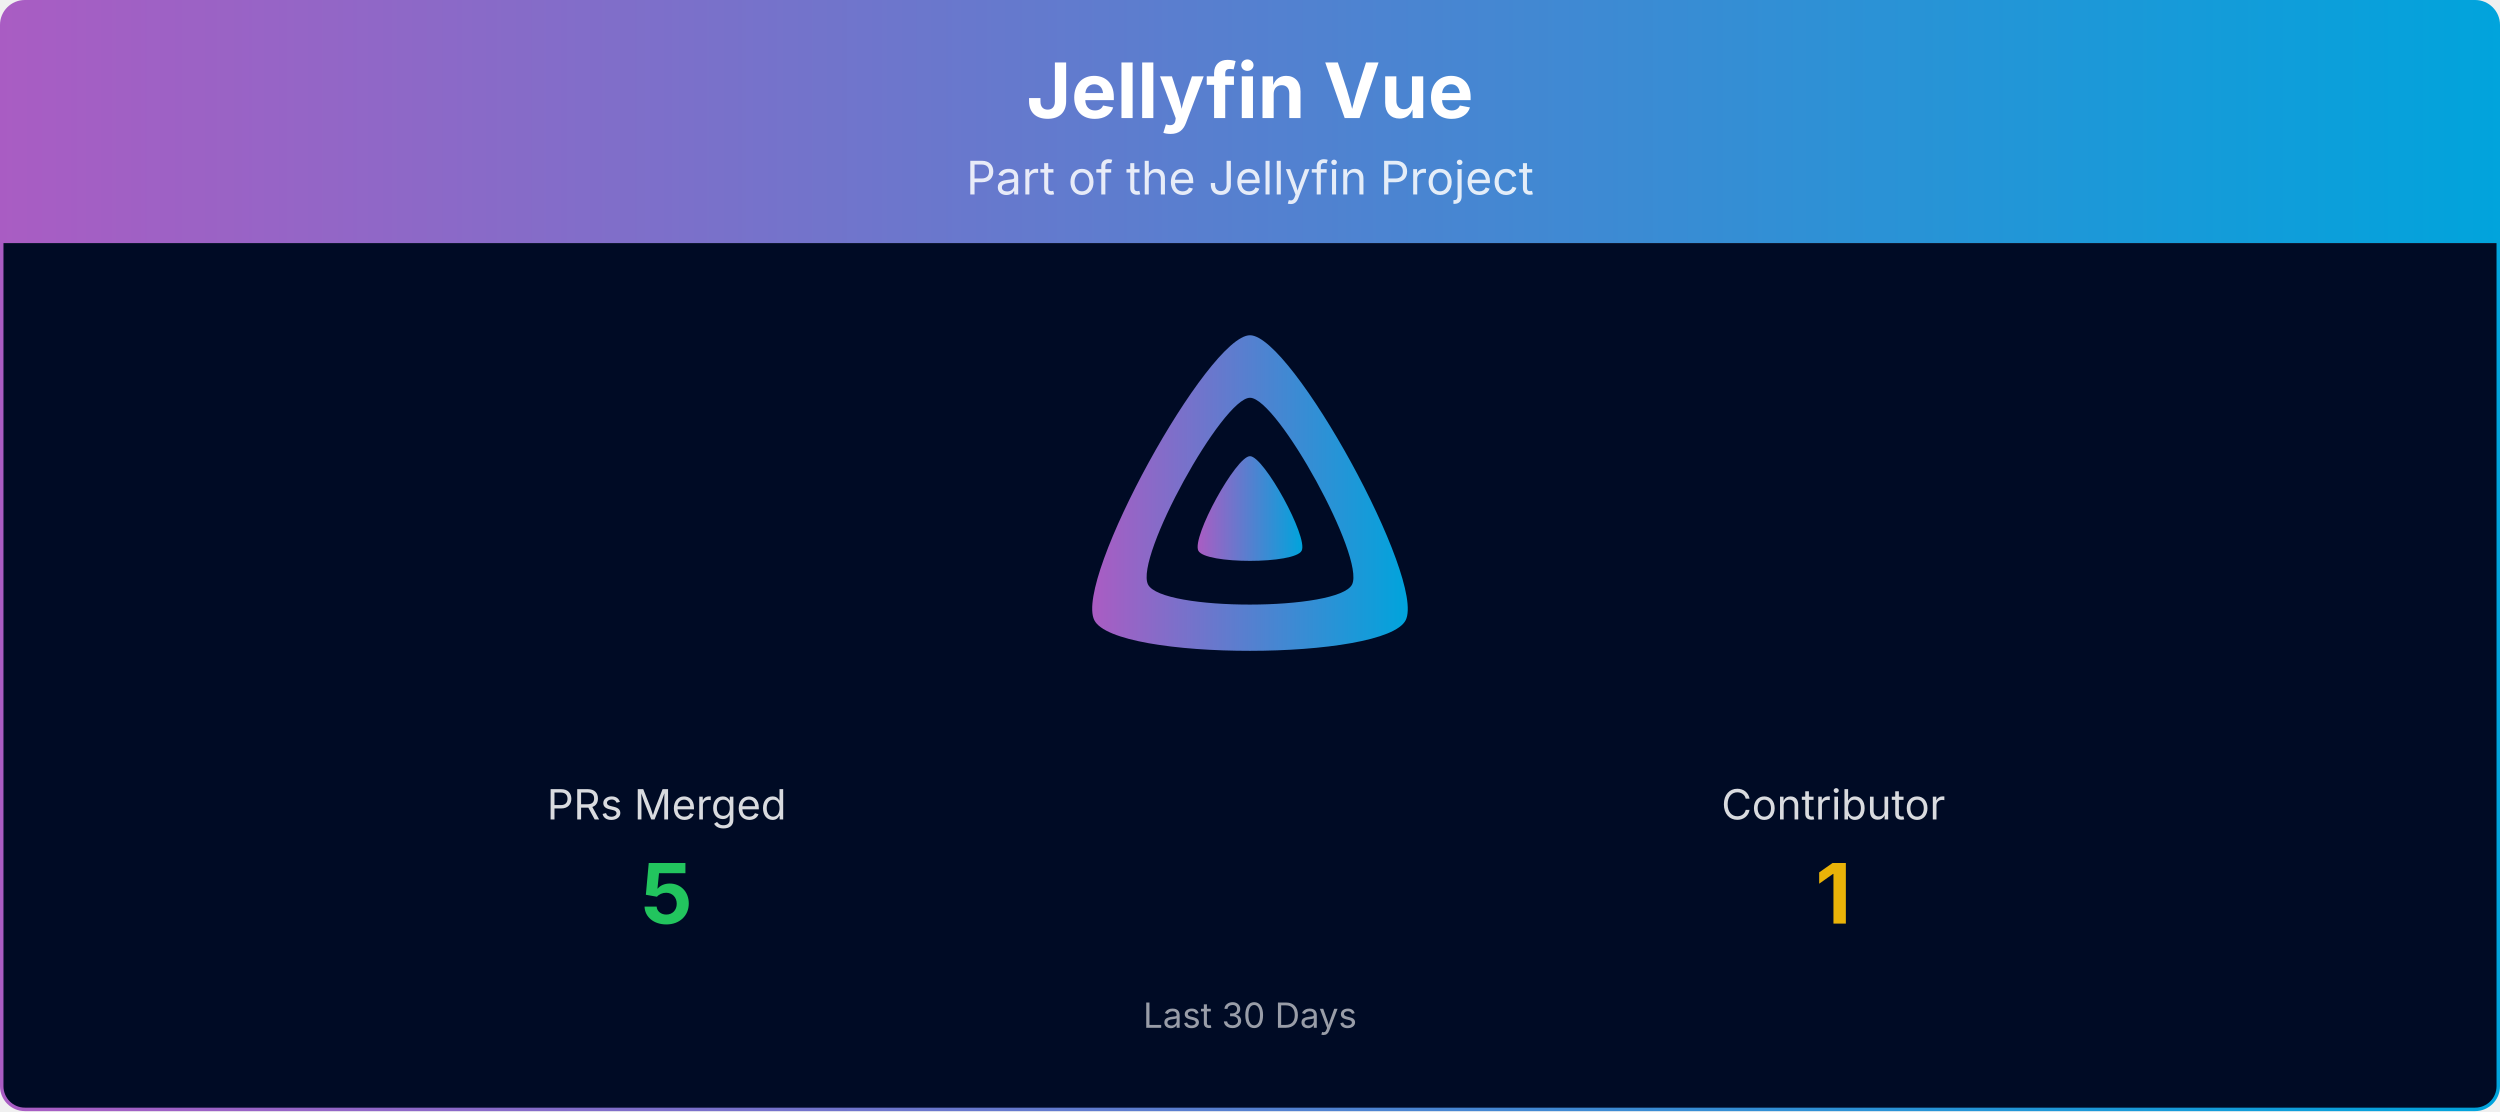
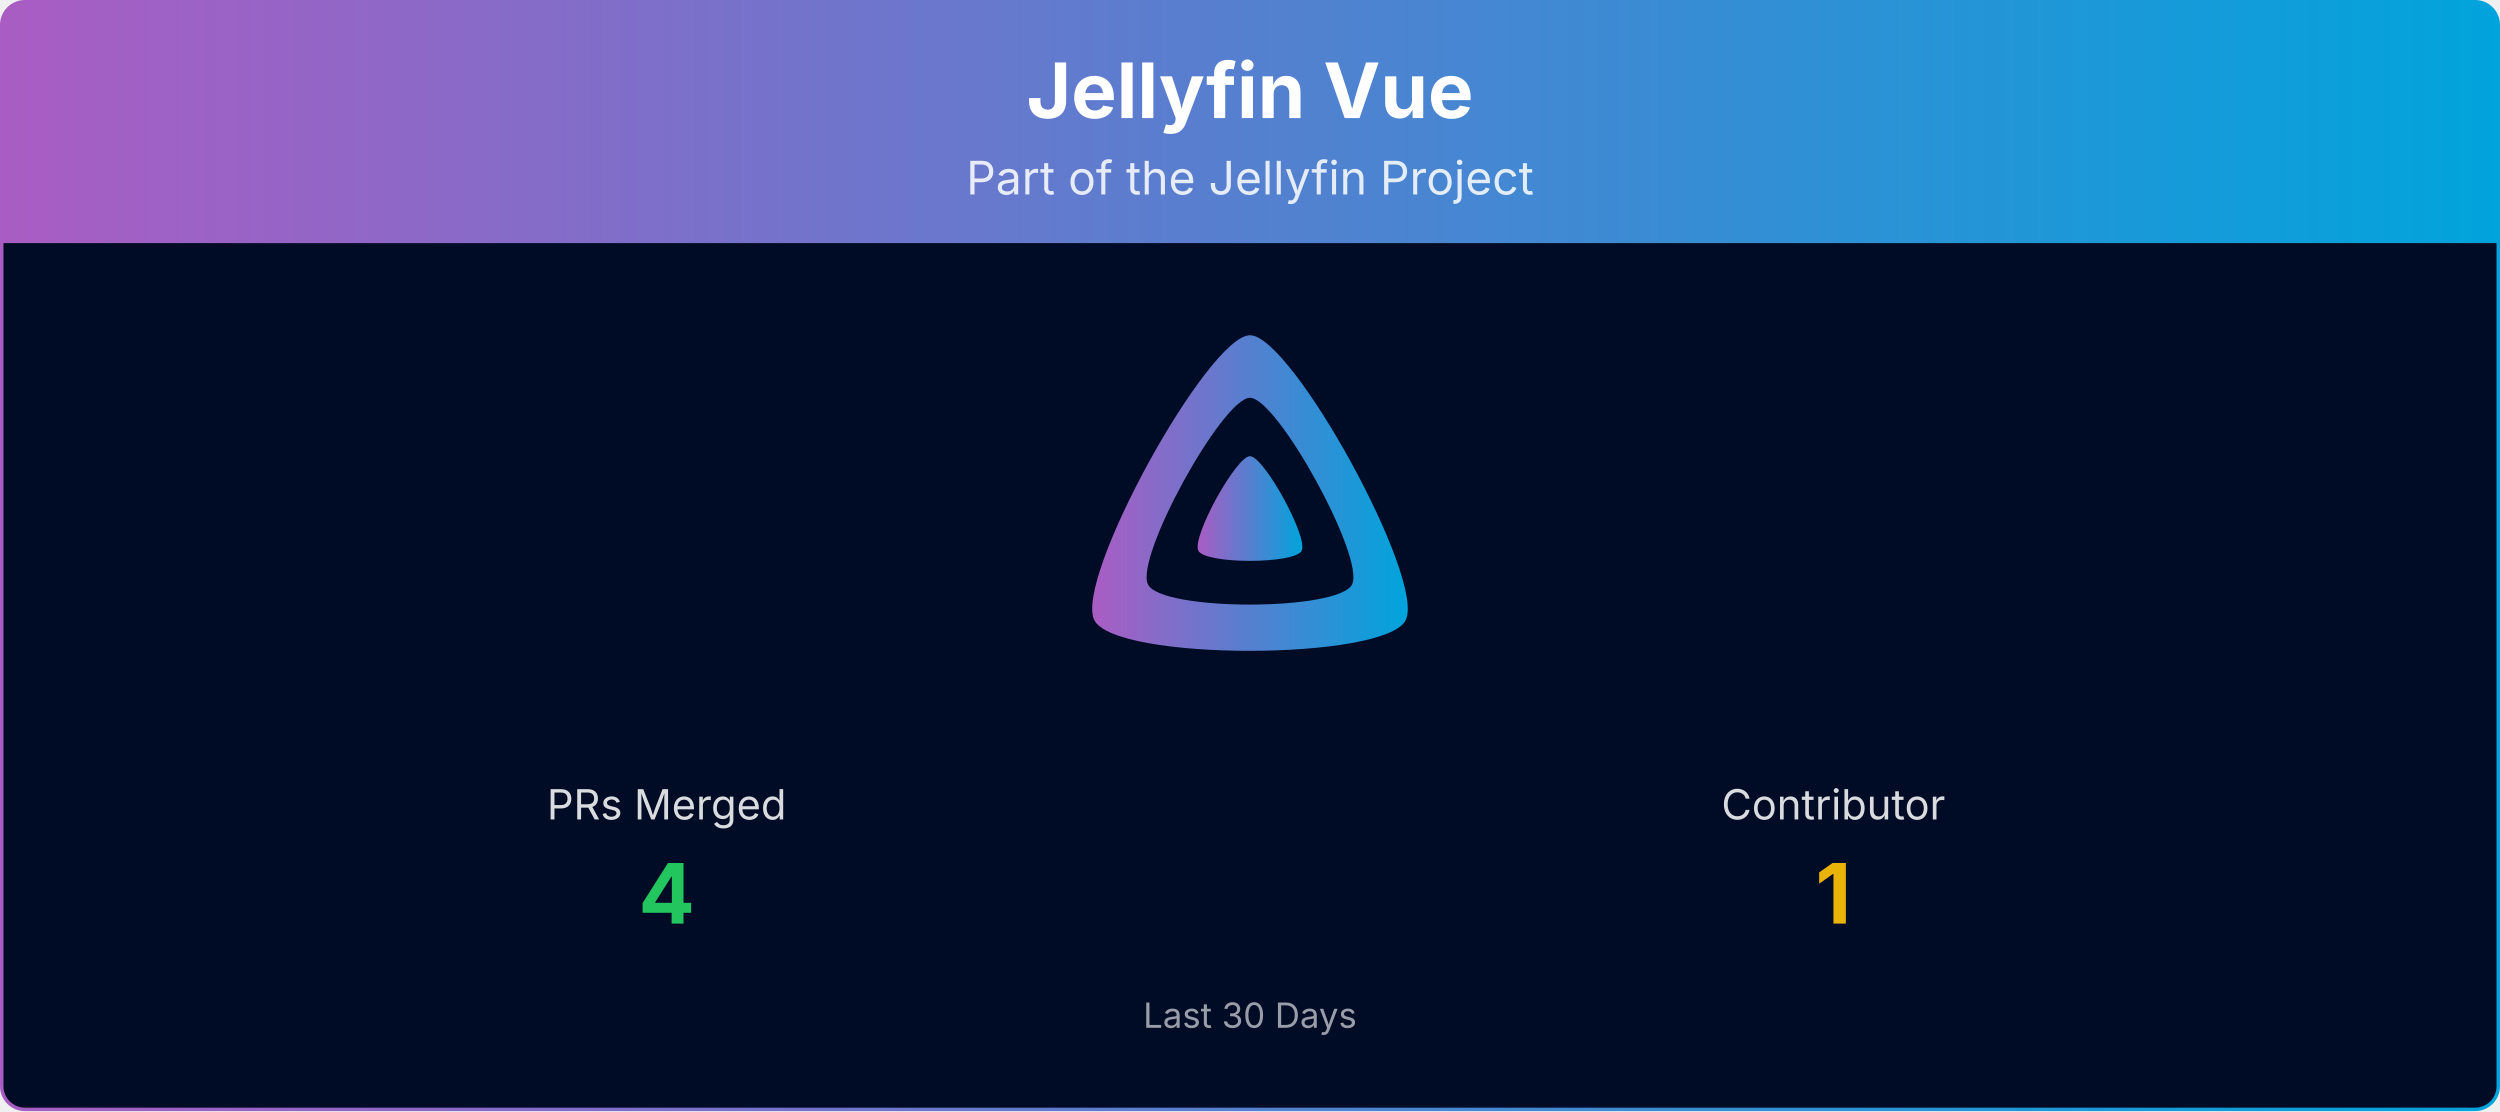
<svg xmlns="http://www.w3.org/2000/svg" viewBox="0 0 1080 480" width="100%" role="img" aria-label="Jellyfin Vue">
  <defs>
    <linearGradient id="banner-jellyfin-vue-grad" x1="0" y1="0" x2="1" y2="0">
      <stop offset="0%" stop-color="#AA5CC3" />
      <stop offset="100%" stop-color="#00A4DC" />
    </linearGradient>
    <clipPath id="banner-jellyfin-vue-grad-clip">
      <rect x="0.75" y="0.75" width="1078.5" height="478.5" rx="10" ry="10" />
    </clipPath>
  </defs>
  <g clip-path="url(#banner-jellyfin-vue-grad-clip)">
    <path d="M0.75,10.75 A10.0,10.0 0 0 1 10.75,0.75 L1069.25,0.75 A10.0,10.0 0 0 1 1079.25,10.75 L1079.25,105.00 L0.75,105.00 Z" fill="url(#banner-jellyfin-vue-grad)" />
    <text x="540.0" y="51" text-anchor="middle" font-size="33" font-weight="700" font-family="Plus Jakarta Sans, system-ui, -apple-system, Segoe UI, sans-serif" fill="#ffffff">Jellyfin Vue</text>
    <text x="540.0" y="84" text-anchor="middle" font-size="20" font-family="Plus Jakarta Sans, system-ui, -apple-system, Segoe UI, sans-serif" fill="#ffffff" opacity="0.85">Part of the Jellyfin Project</text>
    <rect x="0.75" y="105" width="1078.5" height="374.25" fill="#000b25" />
    <g transform="translate(465.00,138.00) scale(0.29297)">
      <path fill="url(#banner-jellyfin-vue-grad)" fill-rule="evenodd" d="M256,23.3c-61.6,0-259.8,359.4-229.6,420.1s429.3,60,459.2,0S317.6,23.3,256,23.3zM406.5,390.8c-19.6,39.3-281.1,39.8-300.9,0s110.1-275.3,150.4-275.3S426.1,351.4,406.5,390.8z" />
      <path fill="url(#banner-jellyfin-vue-grad)" d="M256,201.6c-20.4,0-86.2,119.3-76.2,139.4s142.5,19.9,152.4,0S276.5,201.6,256,201.6z" />
    </g>
    <text x="288.0" y="354.0" text-anchor="middle" font-size="18" font-family="Plus Jakarta Sans, system-ui, -apple-system, Segoe UI, sans-serif" fill="#ffffff" opacity="0.85">PRs Merged</text>
-     <text x="288.0" y="399.0" text-anchor="middle" font-size="36" font-weight="700" font-family="Plus Jakarta Sans, system-ui, -apple-system, Segoe UI, sans-serif" fill="#22c55e">5</text>
+     <text x="288.0" y="399.0" text-anchor="middle" font-size="36" font-weight="700" font-family="Plus Jakarta Sans, system-ui, -apple-system, Segoe UI, sans-serif" fill="#22c55e">4</text>
    <text x="792.0" y="354.0" text-anchor="middle" font-size="18" font-family="Plus Jakarta Sans, system-ui, -apple-system, Segoe UI, sans-serif" fill="#ffffff" opacity="0.85">Contributor</text>
    <text x="792.0" y="399.0" text-anchor="middle" font-size="36" font-weight="700" font-family="Plus Jakarta Sans, system-ui, -apple-system, Segoe UI, sans-serif" fill="#eab308">1</text>
    <text x="540.0" y="444.0" text-anchor="middle" font-size="15" font-family="Plus Jakarta Sans, system-ui, -apple-system, Segoe UI, sans-serif" fill="#ffffff" opacity="0.6">Last 30 Days</text>
  </g>
  <rect x="0.75" y="0.75" width="1078.5" height="478.5" rx="10" ry="10" fill="none" stroke="url(#banner-jellyfin-vue-grad)" stroke-width="1.5" />
</svg>
